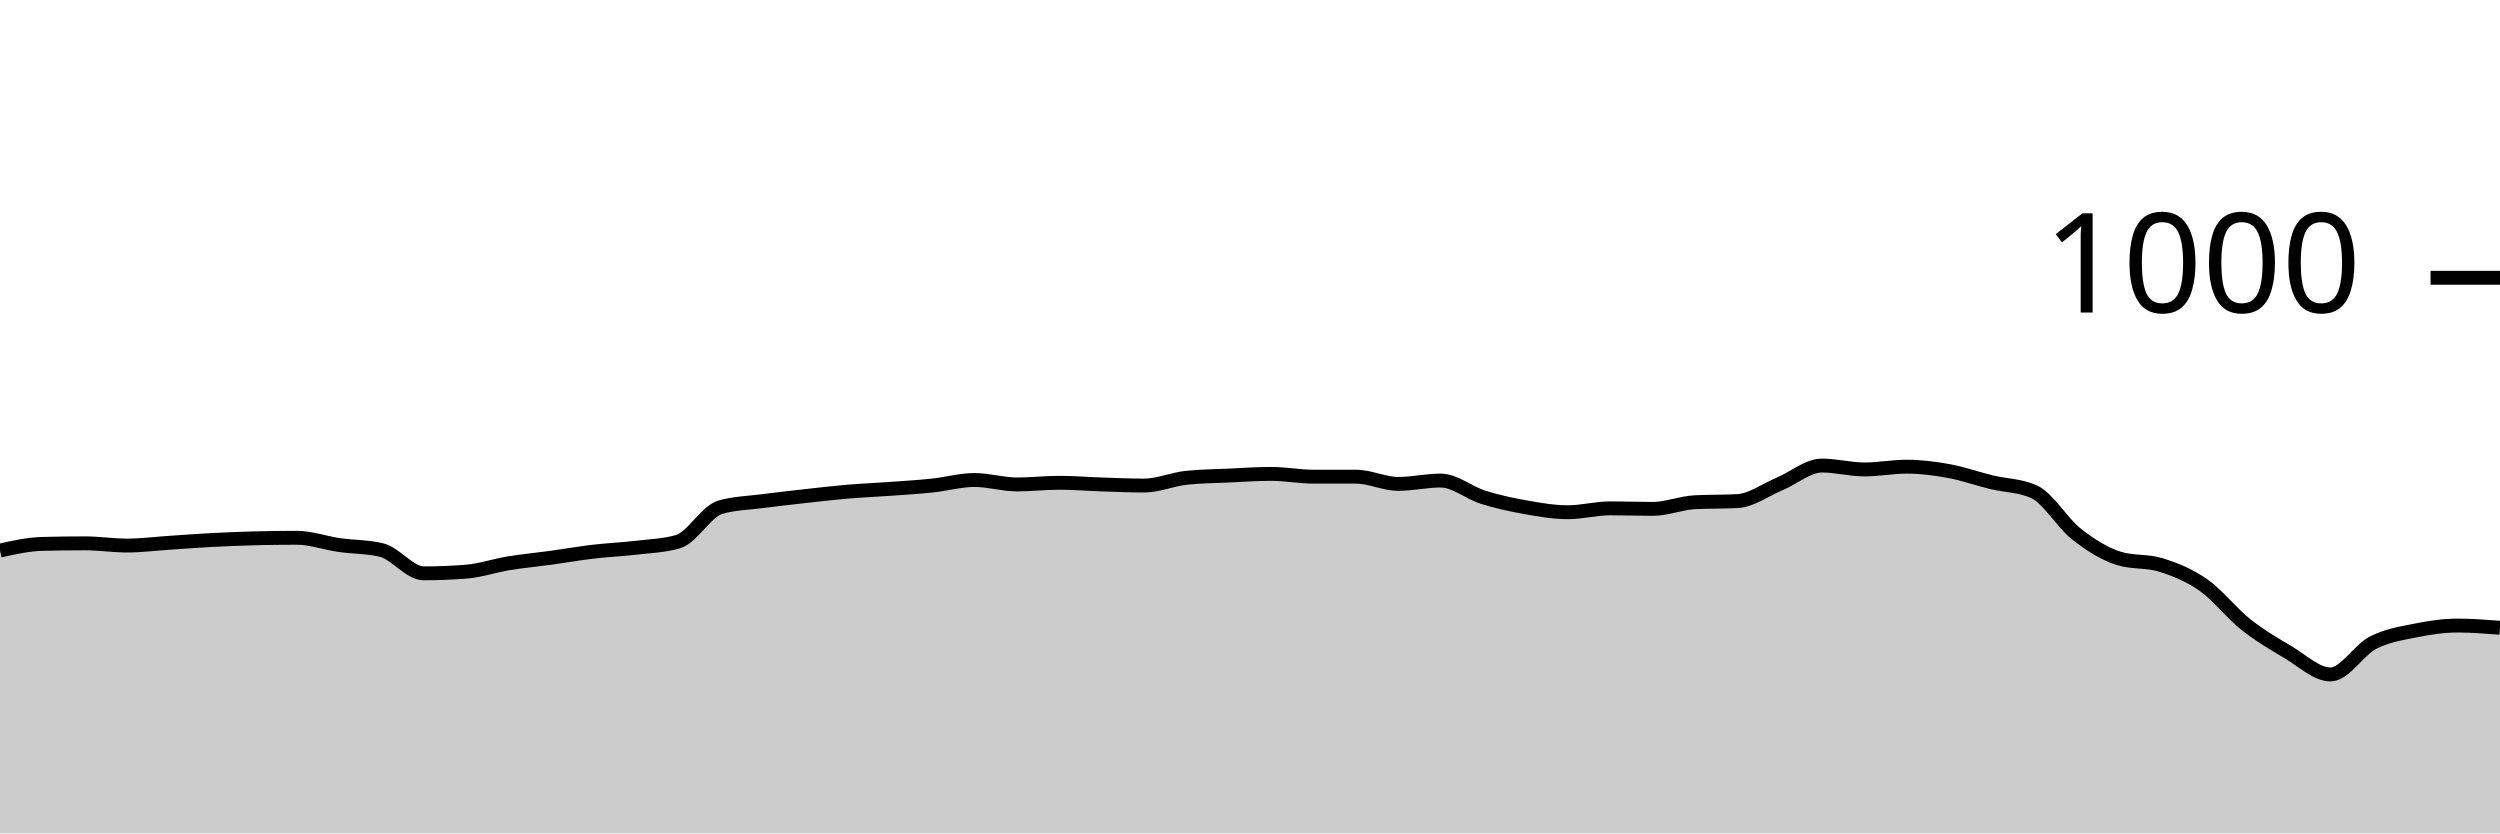
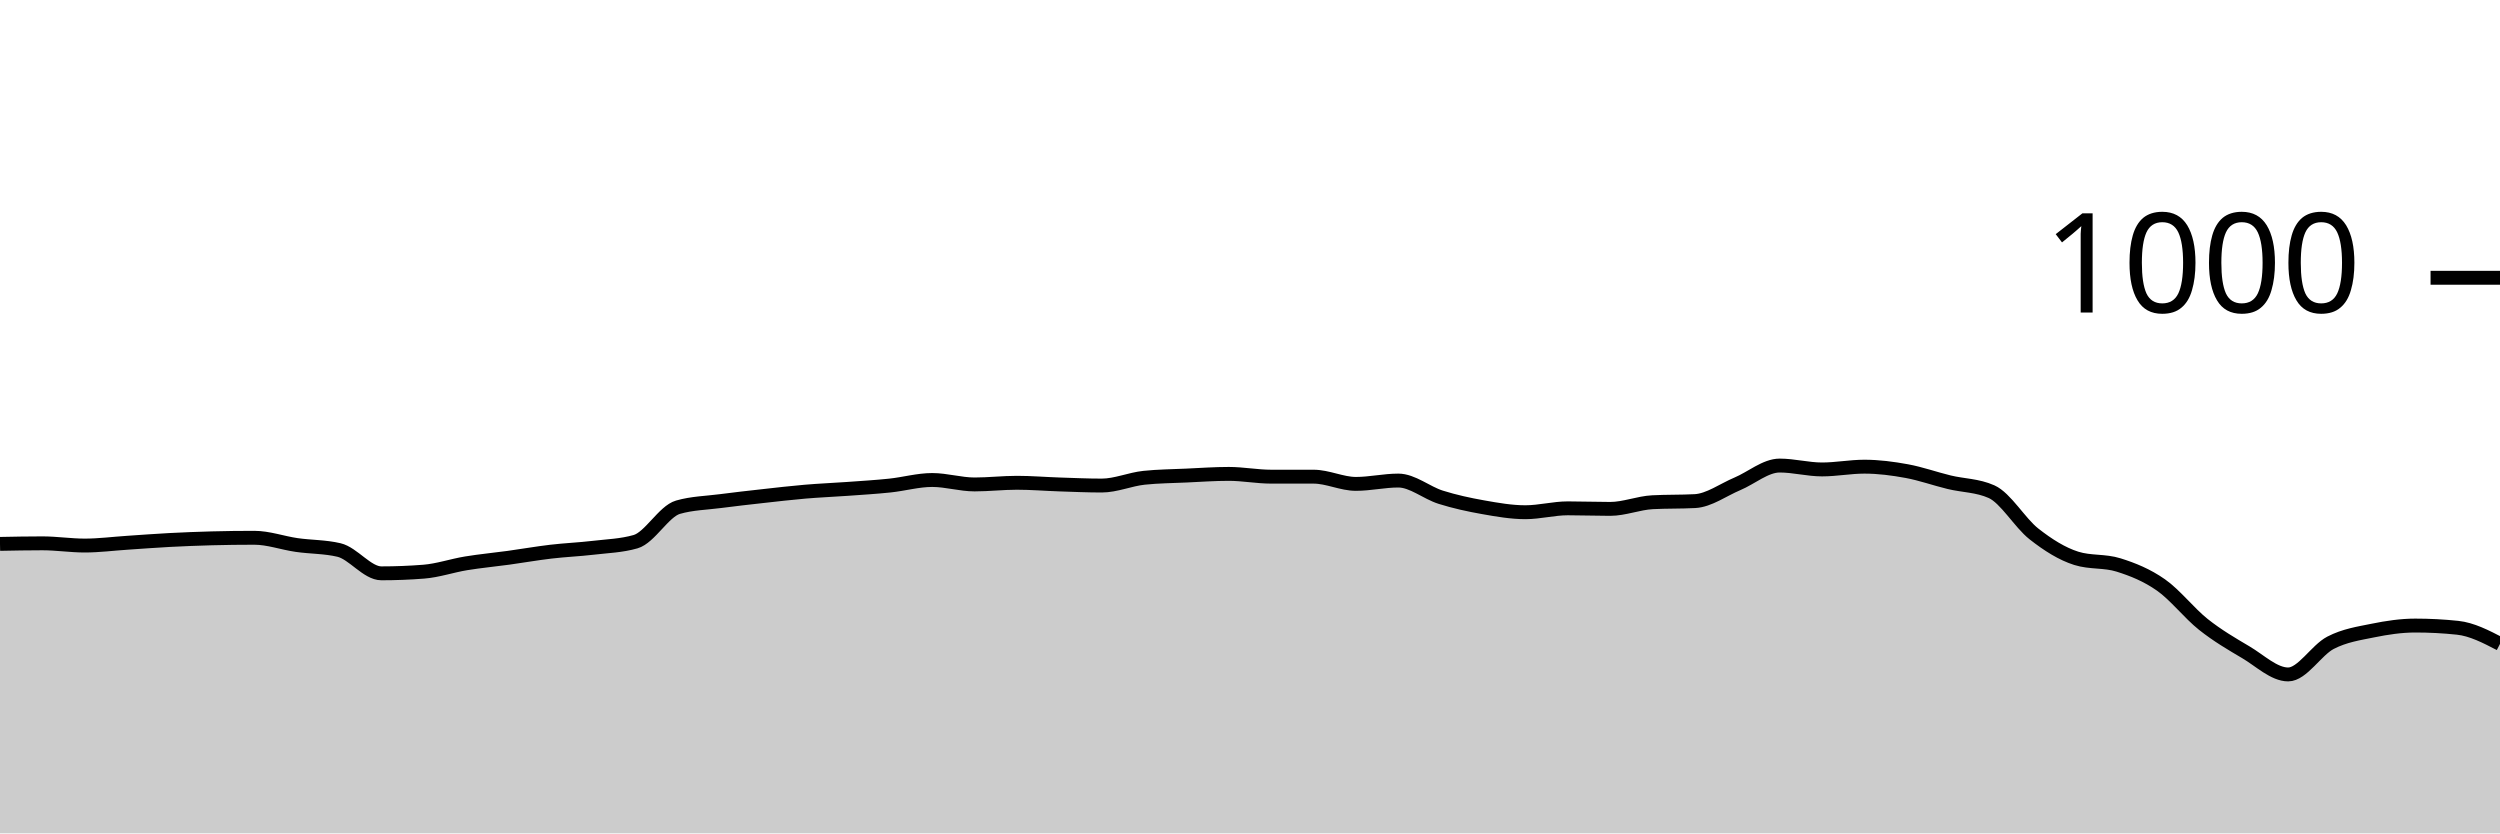
<svg xmlns="http://www.w3.org/2000/svg" viewBox="0 0 180 60">
  <g transform="translate(0,20)">
-     <path class="area" fill="rgba(0, 0, 0, 0.2)" d="M0,19.64C1.017,19.413,2.034,19.187,3.051,19.16C4.068,19.133,5.085,19.12,6.102,19.12C7.119,19.12,8.136,19.28,9.153,19.28C10.169,19.28,11.186,19.147,12.203,19.08C13.22,19.013,14.237,18.933,15.254,18.88C16.271,18.827,17.288,18.787,18.305,18.76C19.322,18.733,20.339,18.72,21.356,18.72C22.373,18.72,23.39,19.093,24.407,19.24C25.424,19.387,26.441,19.36,27.458,19.6C28.475,19.84,29.492,21.28,30.508,21.28C31.525,21.28,32.542,21.24,33.559,21.16C34.576,21.08,35.593,20.727,36.61,20.56C37.627,20.393,38.644,20.3,39.661,20.16C40.678,20.02,41.695,19.84,42.712,19.72C43.729,19.6,44.746,19.56,45.763,19.44C46.78,19.32,47.797,19.293,48.814,19C49.831,18.707,50.847,16.813,51.864,16.52C52.881,16.227,53.898,16.213,54.915,16.08C55.932,15.947,56.949,15.833,57.966,15.72C58.983,15.607,60,15.487,61.017,15.4C62.034,15.313,63.051,15.273,64.068,15.2C65.085,15.127,66.102,15.067,67.119,14.96C68.136,14.853,69.153,14.56,70.169,14.56C71.186,14.56,72.203,14.88,73.22,14.88C74.237,14.88,75.254,14.76,76.271,14.76C77.288,14.76,78.305,14.847,79.322,14.88C80.339,14.913,81.356,14.96,82.373,14.96C83.39,14.96,84.407,14.507,85.424,14.4C86.441,14.293,87.458,14.287,88.475,14.24C89.492,14.193,90.508,14.12,91.525,14.12C92.542,14.12,93.559,14.32,94.576,14.32C95.593,14.32,96.61,14.32,97.627,14.32C98.644,14.32,99.661,14.84,100.678,14.84C101.695,14.84,102.712,14.6,103.729,14.6C104.746,14.6,105.763,15.48,106.78,15.8C107.797,16.12,108.814,16.34,109.831,16.52C110.847,16.7,111.864,16.88,112.881,16.88C113.898,16.88,114.915,16.6,115.932,16.6C116.949,16.6,117.966,16.64,118.983,16.64C120,16.64,121.017,16.213,122.034,16.16C123.051,16.107,124.068,16.133,125.085,16.08C126.102,16.027,127.119,15.267,128.136,14.84C129.153,14.413,130.169,13.52,131.186,13.52C132.203,13.52,133.22,13.8,134.237,13.8C135.254,13.8,136.271,13.6,137.288,13.6C138.305,13.6,139.322,13.733,140.339,13.92C141.356,14.107,142.373,14.473,143.39,14.72C144.407,14.967,145.424,14.947,146.441,15.4C147.458,15.853,148.475,17.64,149.492,18.44C150.508,19.24,151.525,19.88,152.542,20.2C153.559,20.52,154.576,20.36,155.593,20.68C156.61,21,157.627,21.407,158.644,22.12C159.661,22.833,160.678,24.153,161.695,24.96C162.712,25.767,163.729,26.36,164.746,26.96C165.763,27.56,166.78,28.56,167.797,28.56C168.814,28.56,169.831,26.807,170.847,26.28C171.864,25.753,172.881,25.607,173.898,25.4C174.915,25.193,175.932,25.04,176.949,25.04C177.966,25.04,178.983,25.12,180,25.2L180,40C178.983,40,177.966,40,176.949,40C175.932,40,174.915,40,173.898,40C172.881,40,171.864,40,170.847,40C169.831,40,168.814,40,167.797,40C166.78,40,165.763,40,164.746,40C163.729,40,162.712,40,161.695,40C160.678,40,159.661,40,158.644,40C157.627,40,156.61,40,155.593,40C154.576,40,153.559,40,152.542,40C151.525,40,150.508,40,149.492,40C148.475,40,147.458,40,146.441,40C145.424,40,144.407,40,143.39,40C142.373,40,141.356,40,140.339,40C139.322,40,138.305,40,137.288,40C136.271,40,135.254,40,134.237,40C133.22,40,132.203,40,131.186,40C130.169,40,129.153,40,128.136,40C127.119,40,126.102,40,125.085,40C124.068,40,123.051,40,122.034,40C121.017,40,120,40,118.983,40C117.966,40,116.949,40,115.932,40C114.915,40,113.898,40,112.881,40C111.864,40,110.847,40,109.831,40C108.814,40,107.797,40,106.78,40C105.763,40,104.746,40,103.729,40C102.712,40,101.695,40,100.678,40C99.661,40,98.644,40,97.627,40C96.61,40,95.593,40,94.576,40C93.559,40,92.542,40,91.525,40C90.508,40,89.492,40,88.475,40C87.458,40,86.441,40,85.424,40C84.407,40,83.39,40,82.373,40C81.356,40,80.339,40,79.322,40C78.305,40,77.288,40,76.271,40C75.254,40,74.237,40,73.22,40C72.203,40,71.186,40,70.169,40C69.153,40,68.136,40,67.119,40C66.102,40,65.085,40,64.068,40C63.051,40,62.034,40,61.017,40C60,40,58.983,40,57.966,40C56.949,40,55.932,40,54.915,40C53.898,40,52.881,40,51.864,40C50.847,40,49.831,40,48.814,40C47.797,40,46.78,40,45.763,40C44.746,40,43.729,40,42.712,40C41.695,40,40.678,40,39.661,40C38.644,40,37.627,40,36.61,40C35.593,40,34.576,40,33.559,40C32.542,40,31.525,40,30.508,40C29.492,40,28.475,40,27.458,40C26.441,40,25.424,40,24.407,40C23.39,40,22.373,40,21.356,40C20.339,40,19.322,40,18.305,40C17.288,40,16.271,40,15.254,40C14.237,40,13.22,40,12.203,40C11.186,40,10.169,40,9.153,40C8.136,40,7.119,40,6.102,40C5.085,40,4.068,40,3.051,40C2.034,40,1.017,40,0,40Z" />
-     <path class="line" stroke="black" fill="none" d="M0,19.64C1.017,19.413,2.034,19.187,3.051,19.16C4.068,19.133,5.085,19.12,6.102,19.12C7.119,19.12,8.136,19.28,9.153,19.28C10.169,19.28,11.186,19.147,12.203,19.08C13.22,19.013,14.237,18.933,15.254,18.88C16.271,18.827,17.288,18.787,18.305,18.76C19.322,18.733,20.339,18.72,21.356,18.72C22.373,18.72,23.39,19.093,24.407,19.24C25.424,19.387,26.441,19.36,27.458,19.6C28.475,19.84,29.492,21.28,30.508,21.28C31.525,21.28,32.542,21.24,33.559,21.16C34.576,21.08,35.593,20.727,36.61,20.56C37.627,20.393,38.644,20.3,39.661,20.16C40.678,20.02,41.695,19.84,42.712,19.72C43.729,19.6,44.746,19.56,45.763,19.44C46.78,19.32,47.797,19.293,48.814,19C49.831,18.707,50.847,16.813,51.864,16.52C52.881,16.227,53.898,16.213,54.915,16.08C55.932,15.947,56.949,15.833,57.966,15.72C58.983,15.607,60,15.487,61.017,15.4C62.034,15.313,63.051,15.273,64.068,15.2C65.085,15.127,66.102,15.067,67.119,14.96C68.136,14.853,69.153,14.56,70.169,14.56C71.186,14.56,72.203,14.88,73.22,14.88C74.237,14.88,75.254,14.76,76.271,14.76C77.288,14.76,78.305,14.847,79.322,14.88C80.339,14.913,81.356,14.96,82.373,14.96C83.39,14.96,84.407,14.507,85.424,14.4C86.441,14.293,87.458,14.287,88.475,14.24C89.492,14.193,90.508,14.12,91.525,14.12C92.542,14.12,93.559,14.32,94.576,14.32C95.593,14.32,96.61,14.32,97.627,14.32C98.644,14.32,99.661,14.84,100.678,14.84C101.695,14.84,102.712,14.6,103.729,14.6C104.746,14.6,105.763,15.48,106.78,15.8C107.797,16.12,108.814,16.34,109.831,16.52C110.847,16.7,111.864,16.88,112.881,16.88C113.898,16.88,114.915,16.6,115.932,16.6C116.949,16.6,117.966,16.64,118.983,16.64C120,16.64,121.017,16.213,122.034,16.16C123.051,16.107,124.068,16.133,125.085,16.08C126.102,16.027,127.119,15.267,128.136,14.84C129.153,14.413,130.169,13.52,131.186,13.52C132.203,13.52,133.22,13.8,134.237,13.8C135.254,13.8,136.271,13.6,137.288,13.6C138.305,13.6,139.322,13.733,140.339,13.92C141.356,14.107,142.373,14.473,143.39,14.72C144.407,14.967,145.424,14.947,146.441,15.4C147.458,15.853,148.475,17.64,149.492,18.44C150.508,19.24,151.525,19.88,152.542,20.2C153.559,20.52,154.576,20.36,155.593,20.68C156.61,21,157.627,21.407,158.644,22.12C159.661,22.833,160.678,24.153,161.695,24.96C162.712,25.767,163.729,26.36,164.746,26.96C165.763,27.56,166.78,28.56,167.797,28.56C168.814,28.56,169.831,26.807,170.847,26.28C171.864,25.753,172.881,25.607,173.898,25.4C174.915,25.193,175.932,25.04,176.949,25.04C177.966,25.04,178.983,25.12,180,25.2" />
+     <path class="area" fill="rgba(0, 0, 0, 0.2)" d="M0,19.16C1.017,19.14,2.034,19.12,3.051,19.12C4.068,19.12,5.085,19.28,6.102,19.28C7.119,19.28,8.136,19.147,9.153,19.08C10.169,19.013,11.186,18.933,12.203,18.88C13.22,18.827,14.237,18.787,15.254,18.76C16.271,18.733,17.288,18.72,18.305,18.72C19.322,18.72,20.339,19.093,21.356,19.24C22.373,19.387,23.39,19.36,24.407,19.6C25.424,19.84,26.441,21.28,27.458,21.28C28.475,21.28,29.492,21.24,30.508,21.16C31.525,21.08,32.542,20.727,33.559,20.56C34.576,20.393,35.593,20.3,36.61,20.16C37.627,20.02,38.644,19.84,39.661,19.72C40.678,19.6,41.695,19.56,42.712,19.44C43.729,19.32,44.746,19.293,45.763,19C46.78,18.707,47.797,16.813,48.814,16.52C49.831,16.227,50.847,16.213,51.864,16.08C52.881,15.947,53.898,15.833,54.915,15.72C55.932,15.607,56.949,15.487,57.966,15.4C58.983,15.313,60,15.273,61.017,15.2C62.034,15.127,63.051,15.067,64.068,14.96C65.085,14.853,66.102,14.56,67.119,14.56C68.136,14.56,69.153,14.88,70.169,14.88C71.186,14.88,72.203,14.76,73.22,14.76C74.237,14.76,75.254,14.847,76.271,14.88C77.288,14.913,78.305,14.96,79.322,14.96C80.339,14.96,81.356,14.507,82.373,14.4C83.39,14.293,84.407,14.287,85.424,14.24C86.441,14.193,87.458,14.12,88.475,14.12C89.492,14.12,90.508,14.32,91.525,14.32C92.542,14.32,93.559,14.32,94.576,14.32C95.593,14.32,96.61,14.84,97.627,14.84C98.644,14.84,99.661,14.6,100.678,14.6C101.695,14.6,102.712,15.48,103.729,15.8C104.746,16.12,105.763,16.34,106.78,16.52C107.797,16.7,108.814,16.88,109.831,16.88C110.847,16.88,111.864,16.6,112.881,16.6C113.898,16.6,114.915,16.64,115.932,16.64C116.949,16.64,117.966,16.213,118.983,16.16C120,16.107,121.017,16.133,122.034,16.08C123.051,16.027,124.068,15.267,125.085,14.84C126.102,14.413,127.119,13.52,128.136,13.52C129.153,13.52,130.169,13.8,131.186,13.8C132.203,13.8,133.22,13.6,134.237,13.6C135.254,13.6,136.271,13.733,137.288,13.92C138.305,14.107,139.322,14.473,140.339,14.72C141.356,14.967,142.373,14.947,143.39,15.4C144.407,15.853,145.424,17.64,146.441,18.44C147.458,19.24,148.475,19.88,149.492,20.2C150.508,20.52,151.525,20.36,152.542,20.68C153.559,21,154.576,21.407,155.593,22.12C156.61,22.833,157.627,24.153,158.644,24.96C159.661,25.767,160.678,26.36,161.695,26.96C162.712,27.56,163.729,28.56,164.746,28.56C165.763,28.56,166.78,26.807,167.797,26.28C168.814,25.753,169.831,25.607,170.847,25.4C171.864,25.193,172.881,25.04,173.898,25.04C174.915,25.04,175.932,25.093,176.949,25.2C177.966,25.307,178.983,25.833,180,26.36L180,40C178.983,40,177.966,40,176.949,40C175.932,40,174.915,40,173.898,40C172.881,40,171.864,40,170.847,40C169.831,40,168.814,40,167.797,40C166.78,40,165.763,40,164.746,40C163.729,40,162.712,40,161.695,40C160.678,40,159.661,40,158.644,40C157.627,40,156.61,40,155.593,40C154.576,40,153.559,40,152.542,40C151.525,40,150.508,40,149.492,40C148.475,40,147.458,40,146.441,40C145.424,40,144.407,40,143.39,40C142.373,40,141.356,40,140.339,40C139.322,40,138.305,40,137.288,40C136.271,40,135.254,40,134.237,40C133.22,40,132.203,40,131.186,40C130.169,40,129.153,40,128.136,40C127.119,40,126.102,40,125.085,40C124.068,40,123.051,40,122.034,40C121.017,40,120,40,118.983,40C117.966,40,116.949,40,115.932,40C114.915,40,113.898,40,112.881,40C111.864,40,110.847,40,109.831,40C108.814,40,107.797,40,106.78,40C105.763,40,104.746,40,103.729,40C102.712,40,101.695,40,100.678,40C99.661,40,98.644,40,97.627,40C96.61,40,95.593,40,94.576,40C93.559,40,92.542,40,91.525,40C90.508,40,89.492,40,88.475,40C87.458,40,86.441,40,85.424,40C84.407,40,83.39,40,82.373,40C81.356,40,80.339,40,79.322,40C78.305,40,77.288,40,76.271,40C75.254,40,74.237,40,73.22,40C72.203,40,71.186,40,70.169,40C69.153,40,68.136,40,67.119,40C66.102,40,65.085,40,64.068,40C63.051,40,62.034,40,61.017,40C60,40,58.983,40,57.966,40C56.949,40,55.932,40,54.915,40C53.898,40,52.881,40,51.864,40C50.847,40,49.831,40,48.814,40C47.797,40,46.78,40,45.763,40C44.746,40,43.729,40,42.712,40C41.695,40,40.678,40,39.661,40C38.644,40,37.627,40,36.61,40C35.593,40,34.576,40,33.559,40C32.542,40,31.525,40,30.508,40C29.492,40,28.475,40,27.458,40C26.441,40,25.424,40,24.407,40C23.39,40,22.373,40,21.356,40C20.339,40,19.322,40,18.305,40C17.288,40,16.271,40,15.254,40C14.237,40,13.22,40,12.203,40C11.186,40,10.169,40,9.153,40C8.136,40,7.119,40,6.102,40C5.085,40,4.068,40,3.051,40C2.034,40,1.017,40,0,40Z" />
+     <path class="line" stroke="black" fill="none" d="M0,19.16C1.017,19.14,2.034,19.12,3.051,19.12C4.068,19.12,5.085,19.28,6.102,19.28C7.119,19.28,8.136,19.147,9.153,19.08C10.169,19.013,11.186,18.933,12.203,18.88C13.22,18.827,14.237,18.787,15.254,18.76C16.271,18.733,17.288,18.72,18.305,18.72C19.322,18.72,20.339,19.093,21.356,19.24C22.373,19.387,23.39,19.36,24.407,19.6C25.424,19.84,26.441,21.28,27.458,21.28C28.475,21.28,29.492,21.24,30.508,21.16C31.525,21.08,32.542,20.727,33.559,20.56C34.576,20.393,35.593,20.3,36.61,20.16C37.627,20.02,38.644,19.84,39.661,19.72C40.678,19.6,41.695,19.56,42.712,19.44C43.729,19.32,44.746,19.293,45.763,19C46.78,18.707,47.797,16.813,48.814,16.52C49.831,16.227,50.847,16.213,51.864,16.08C52.881,15.947,53.898,15.833,54.915,15.72C55.932,15.607,56.949,15.487,57.966,15.4C58.983,15.313,60,15.273,61.017,15.2C62.034,15.127,63.051,15.067,64.068,14.96C65.085,14.853,66.102,14.56,67.119,14.56C68.136,14.56,69.153,14.88,70.169,14.88C71.186,14.88,72.203,14.76,73.22,14.76C74.237,14.76,75.254,14.847,76.271,14.88C77.288,14.913,78.305,14.96,79.322,14.96C80.339,14.96,81.356,14.507,82.373,14.4C83.39,14.293,84.407,14.287,85.424,14.24C86.441,14.193,87.458,14.12,88.475,14.12C89.492,14.12,90.508,14.32,91.525,14.32C92.542,14.32,93.559,14.32,94.576,14.32C95.593,14.32,96.61,14.84,97.627,14.84C98.644,14.84,99.661,14.6,100.678,14.6C101.695,14.6,102.712,15.48,103.729,15.8C104.746,16.12,105.763,16.34,106.78,16.52C107.797,16.7,108.814,16.88,109.831,16.88C110.847,16.88,111.864,16.6,112.881,16.6C113.898,16.6,114.915,16.64,115.932,16.64C116.949,16.64,117.966,16.213,118.983,16.16C120,16.107,121.017,16.133,122.034,16.08C123.051,16.027,124.068,15.267,125.085,14.84C126.102,14.413,127.119,13.52,128.136,13.52C129.153,13.52,130.169,13.8,131.186,13.8C132.203,13.8,133.22,13.6,134.237,13.6C135.254,13.6,136.271,13.733,137.288,13.92C138.305,14.107,139.322,14.473,140.339,14.72C141.356,14.967,142.373,14.947,143.39,15.4C144.407,15.853,145.424,17.64,146.441,18.44C147.458,19.24,148.475,19.88,149.492,20.2C150.508,20.52,151.525,20.36,152.542,20.68C153.559,21,154.576,21.407,155.593,22.12C156.61,22.833,157.627,24.153,158.644,24.96C159.661,25.767,160.678,26.36,161.695,26.96C162.712,27.56,163.729,28.56,164.746,28.56C165.763,28.56,166.78,26.807,167.797,26.28C168.814,25.753,169.831,25.607,170.847,25.4C171.864,25.193,172.881,25.04,173.898,25.04C174.915,25.04,175.932,25.093,176.949,25.2C177.966,25.307,178.983,25.833,180,26.36" />
    <path class="axis-ceiling" stroke-width="1" stroke="black" fill="none" d="M175,0L180,0" />
    <text class="axis-ceiling-label" font-family="sans-serif" text-anchor="end" font-size="10px" x="170" y="2.5">1000</text>
  </g>
</svg>
